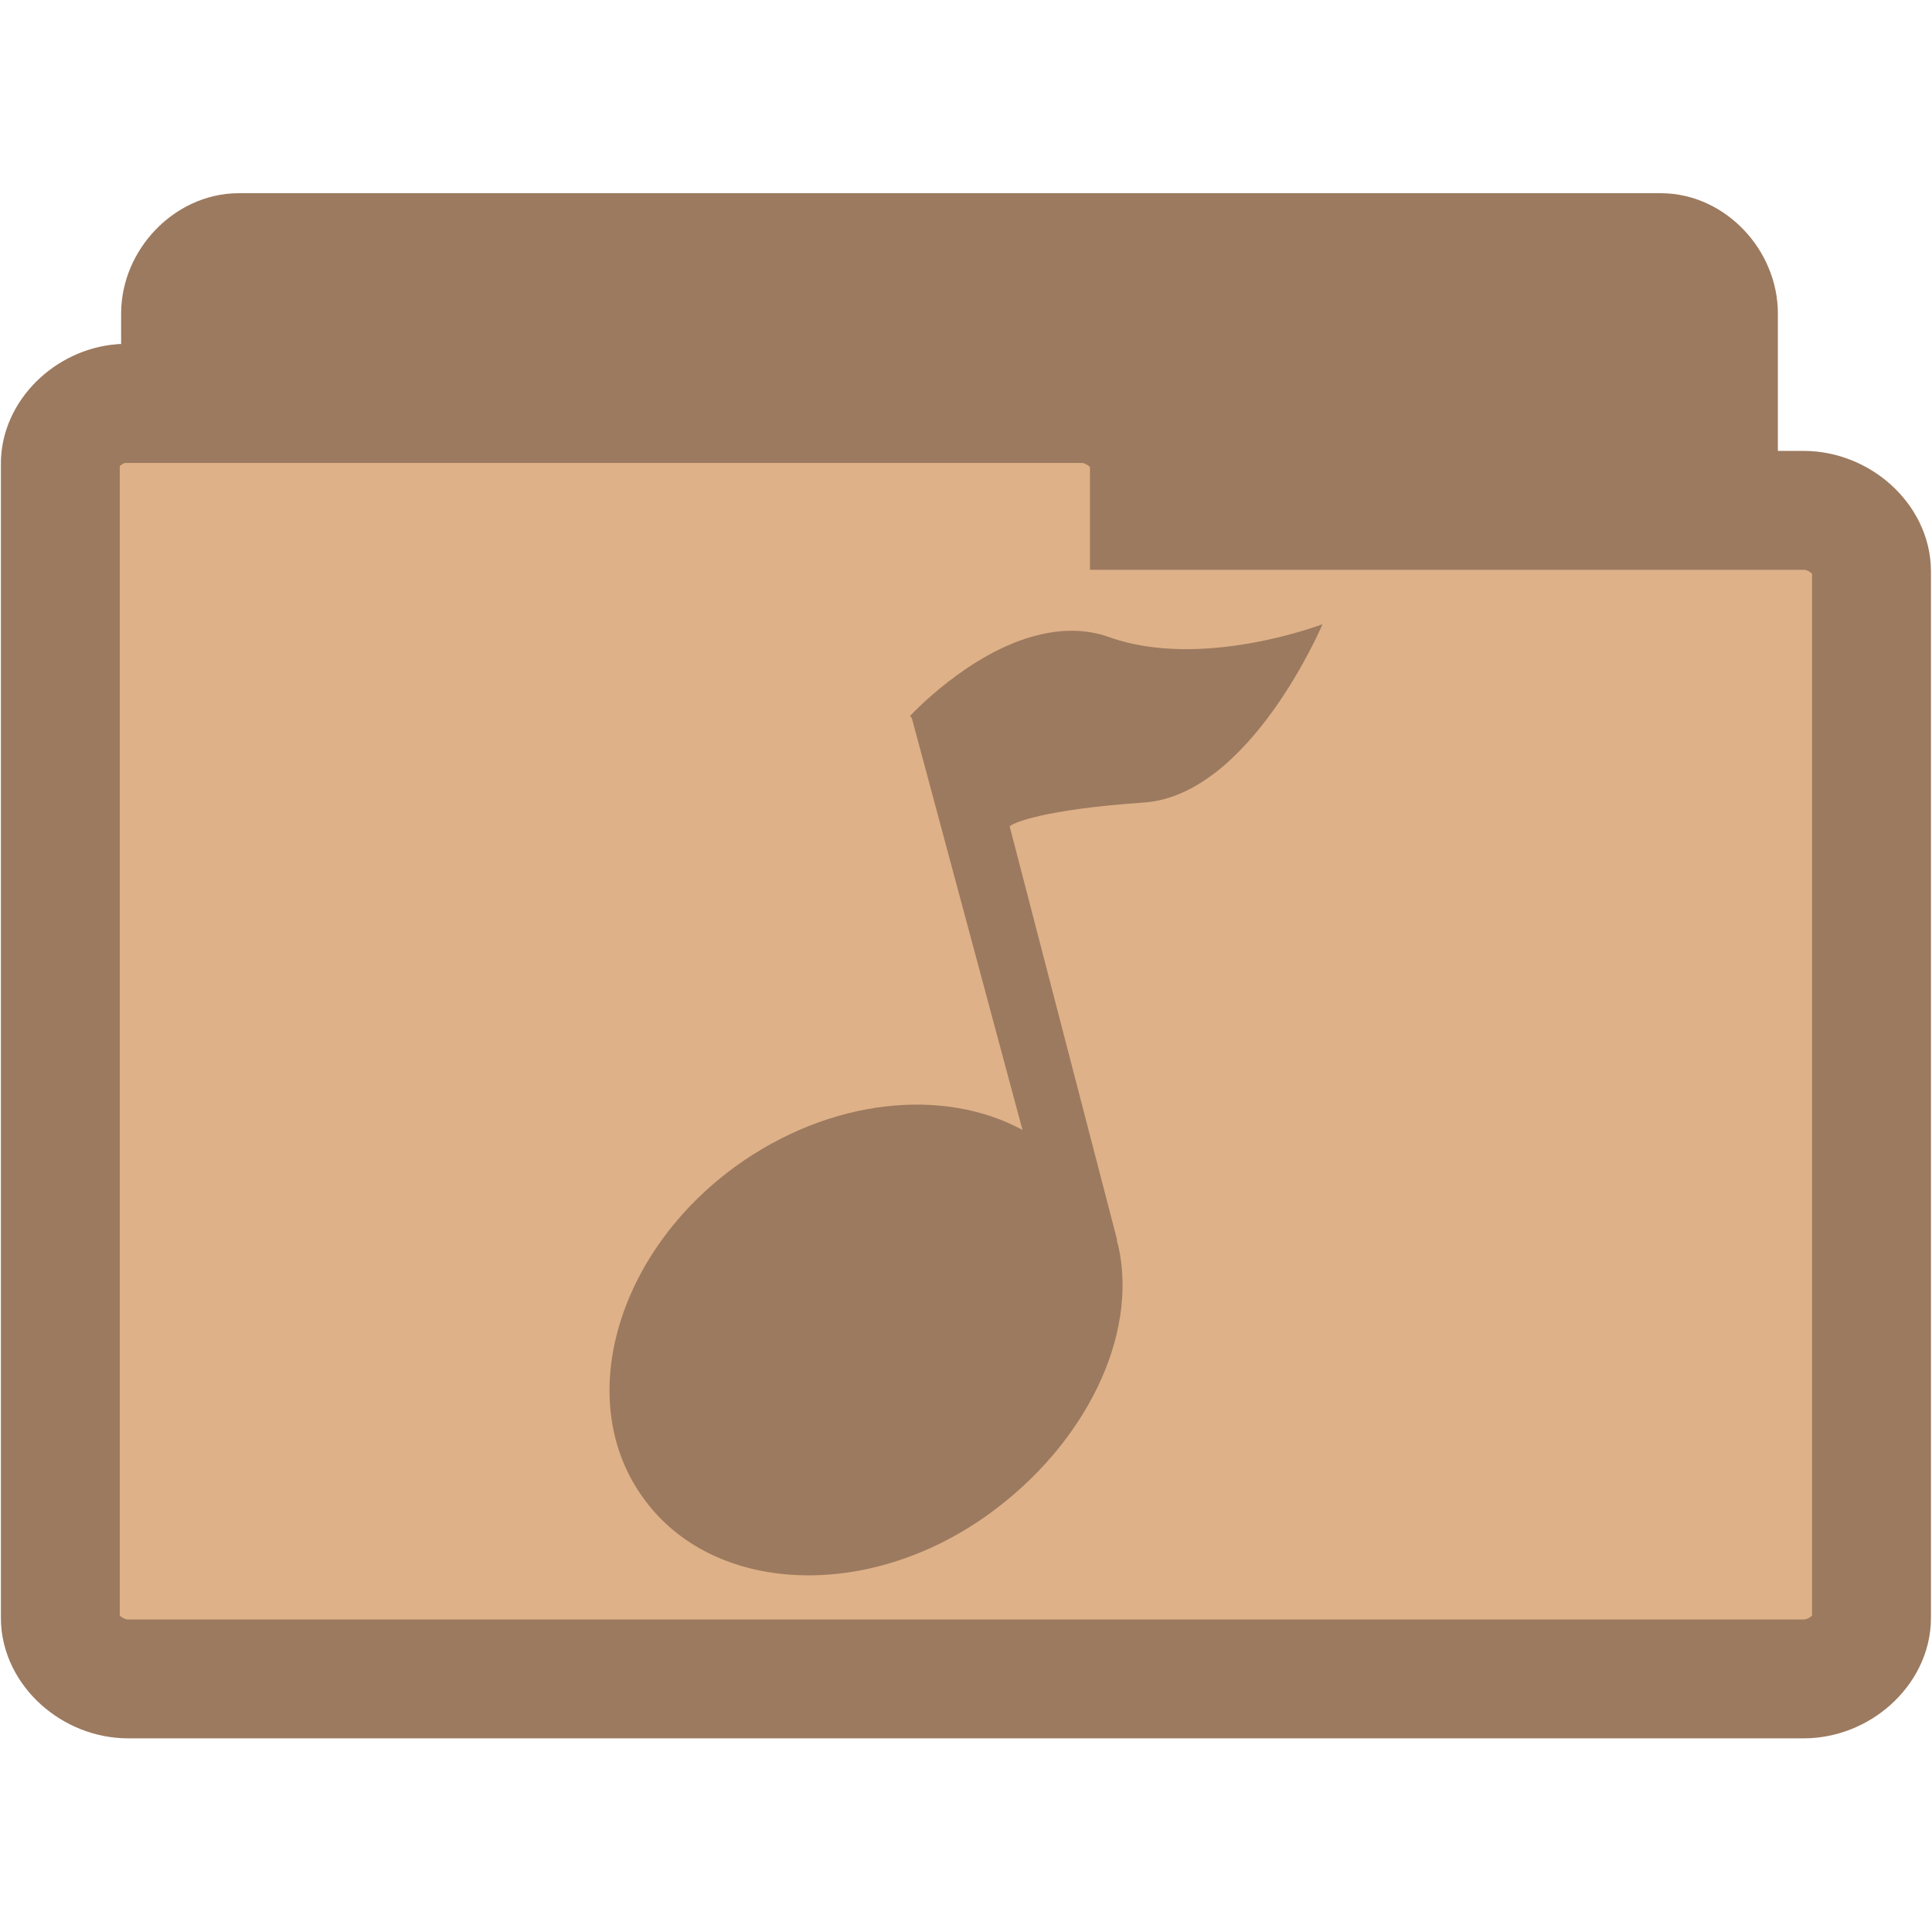
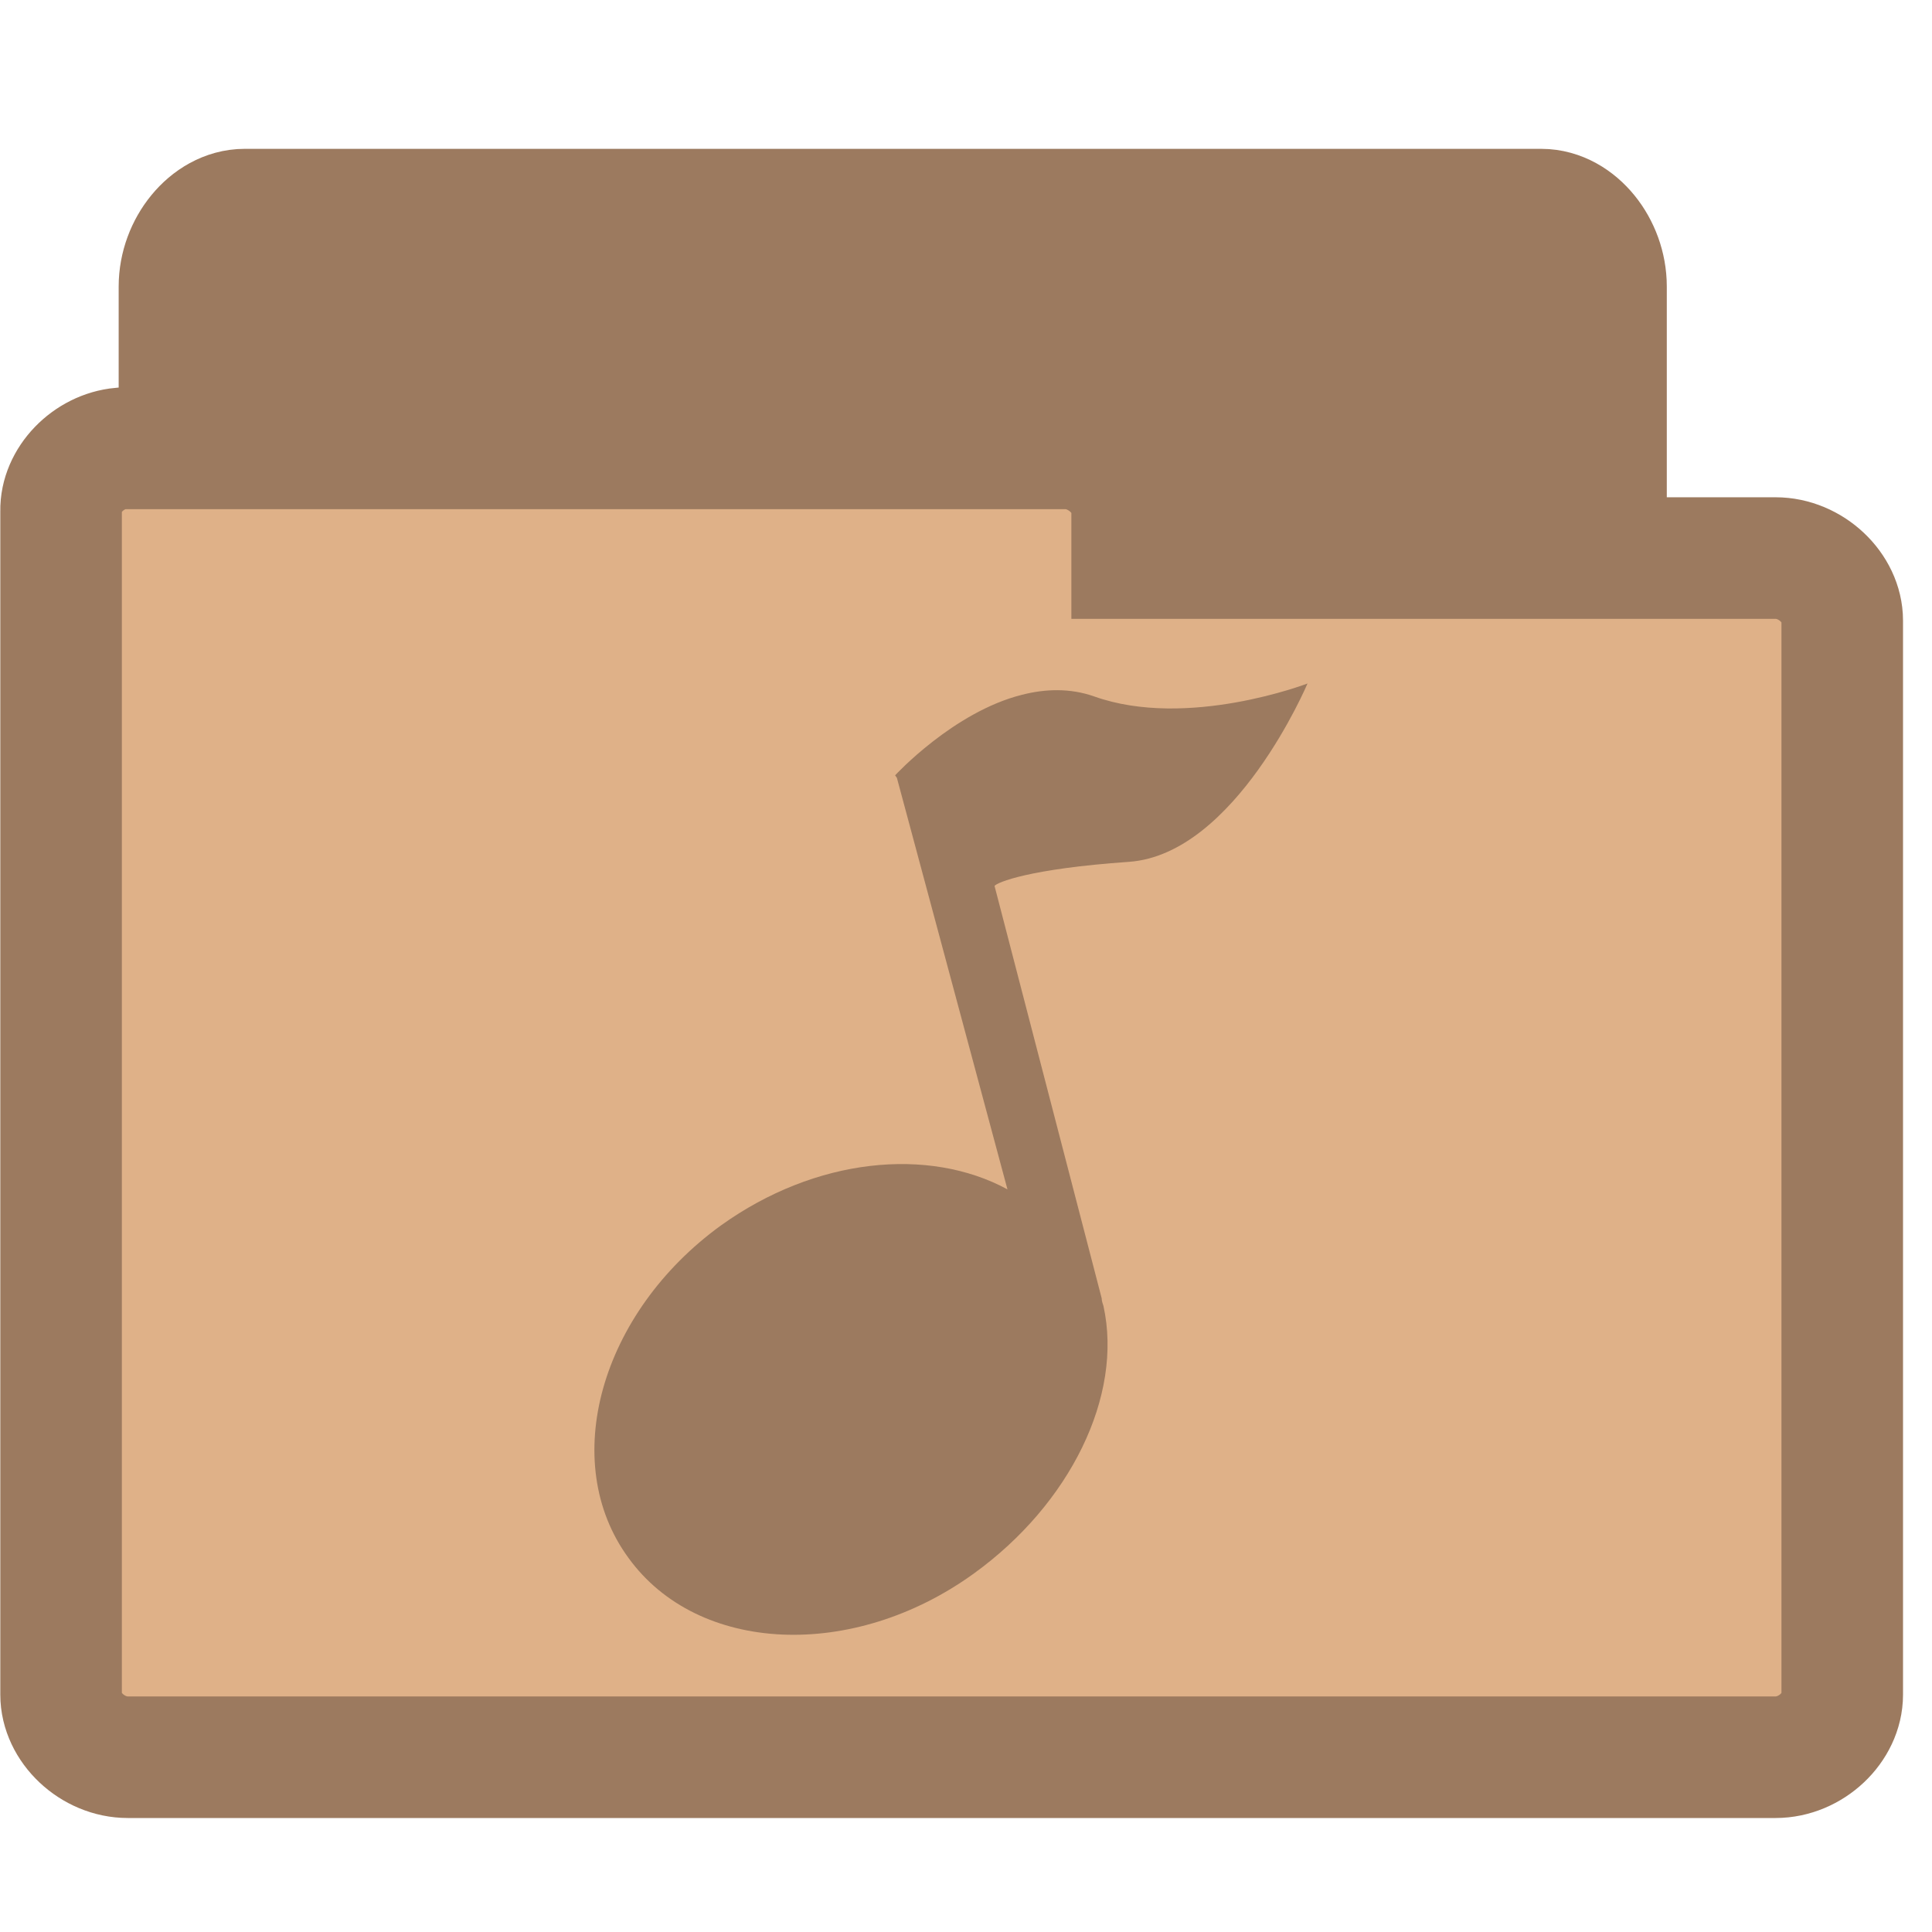
<svg xmlns="http://www.w3.org/2000/svg" width="16.25" height="16.25" viewBox="0 0 13 13">
-   <g style="stroke:#9c7a5f;stroke-width:.8">
-     <path style="fill:#9c7a5f" d="M 1.566,10.289 C 1.375,10.269 1.215,10.078 1.215,9.879 l 0,-7.769 c 0,-0.215 0.187,-0.41 0.391,-0.41 l 9.57,0 c 0.203,0 0.387,0.195 0.387,0.41 l 0,7.047 c 0,0.215 -0.184,0.41 -0.387,0.41 l -3.738,0 0,0.312 c 0,0.215 -0.184,0.41 -0.387,0.41 l -5.445,0 c -0.016,0 -0.027,0 -0.039,0 z" />
-     <path style="fill:#dfb188" d="M 0.816,2.715 C 0.594,2.734 0.402,2.922 0.406,3.125 l 0,7.762 c 0,0.215 0.215,0.41 0.457,0.41 l 11.273,0 c 0.242,0 0.457,-0.195 0.457,-0.41 l 0,-7.043 c 0,-0.215 -0.215,-0.41 -0.457,-0.41 l -4.402,0 0,-0.309 c 0,-0.215 -0.219,-0.41 -0.457,-0.41 l -6.414,0 c -0.016,0 -0.031,0 -0.047,0 z" />
+   <g style="stroke:#9c7a5f">
+     <path style="fill:#9c7a5f;stroke-width:.983" d="m 1.611,10.601 c -0.174,-0.021 -0.321,-0.224 -0.321,-0.435 l 0,-8.238 c 0,-0.228 0.171,-0.435 0.356,-0.435 l 8.725,0 c 0.185,0 0.353,0.207 0.353,0.435 l 0,7.471 c 0,0.228 -0.167,0.435 -0.353,0.435 l -3.408,0 0,0.331 c 0,0.228 -0.167,0.435 -0.353,0.435 l -4.964,0 c -0.014,0 -0.025,0 -0.036,0 z" />
+     <path style="fill:#dfb188;stroke-width:.818" d="M 0.814,3.017 C 0.595,3.037 0.407,3.23 0.411,3.438 l 0,7.965 c 0,0.22 0.211,0.421 0.449,0.421 l 11.087,0 c 0.238,0 0.449,-0.2 0.449,-0.421 l 0,-7.227 c 0,-0.22 -0.211,-0.421 -0.449,-0.421 l -4.329,0 0,-0.317 c 0,-0.22 -0.215,-0.421 -0.449,-0.421 l -6.308,0 c -0.015,0 -0.031,0 -0.046,0 z" />
  </g>
-   <path style="fill:#9c7a5f" d="M 6.978,4.275 C 6.517,4.39 6.124,4.817 6.124,4.817 l 0.012,0.017 0.744,2.769 C 6.349,7.315 5.588,7.39 4.954,7.845 4.14,8.434 3.858,9.437 4.331,10.083 4.798,10.73 5.842,10.776 6.655,10.187 7.301,9.72 7.659,8.993 7.526,8.388 7.52,8.37 7.515,8.353 7.515,8.336 L 6.794,5.561 C 6.811,5.538 7.024,5.446 7.699,5.4 8.414,5.348 8.899,4.2 8.899,4.2 c 0,0 -0.808,0.311 -1.436,0.087 C 7.301,4.229 7.134,4.235 6.978,4.275 z" />
+   <path style="fill:#9c7a5f" d="m 6.877,4.675 c -0.461,0.115 -0.854,0.542 -0.854,0.542 l 0.012,0.017 0.744,2.769 C 6.248,7.715 5.487,7.79 4.852,8.245 4.039,8.834 3.756,9.837 4.229,10.483 4.697,11.13 5.741,11.176 6.554,10.587 7.2,10.12 7.558,9.393 7.425,8.788 7.419,8.77 7.413,8.753 7.413,8.736 L 6.692,5.961 c 0.017,-0.023 0.231,-0.115 0.906,-0.162 0.715,-0.052 1.2,-1.2 1.2,-1.2 0,0 -0.808,0.311 -1.436,0.087 C 7.2,4.629 7.033,4.635 6.877,4.675 z" />
</svg>
